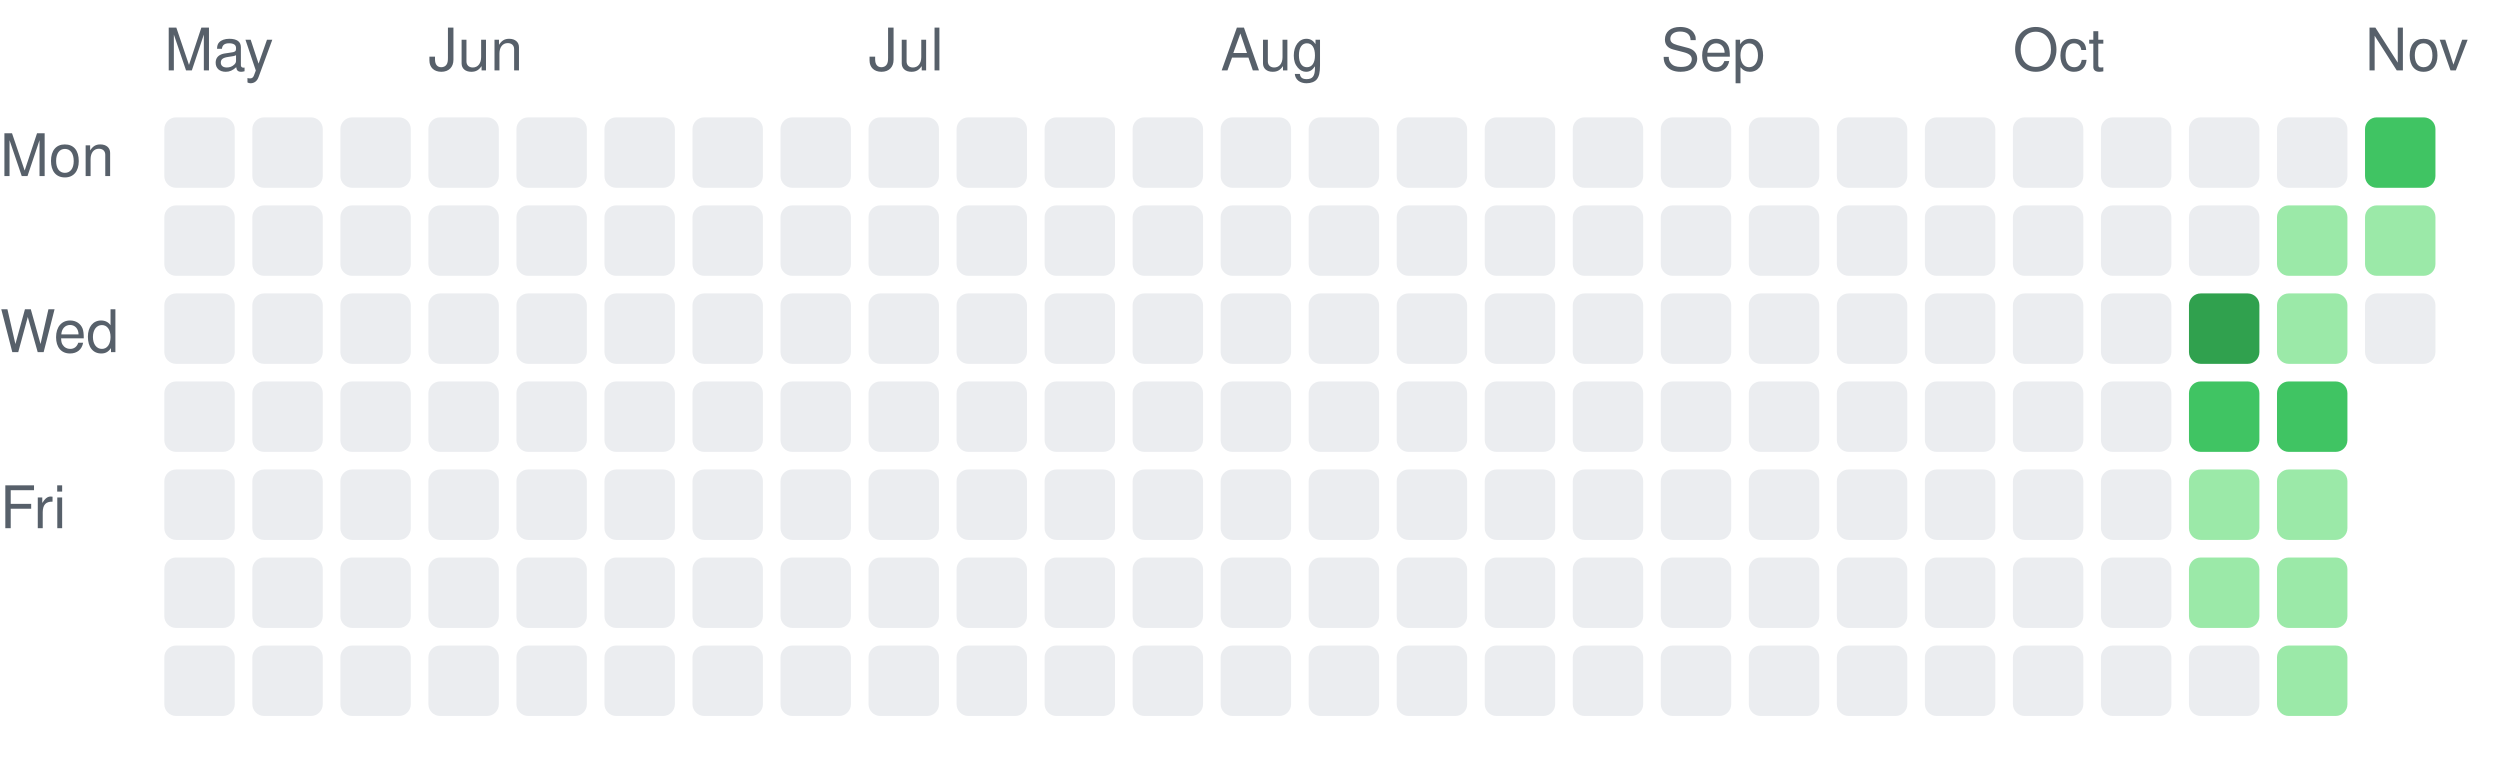
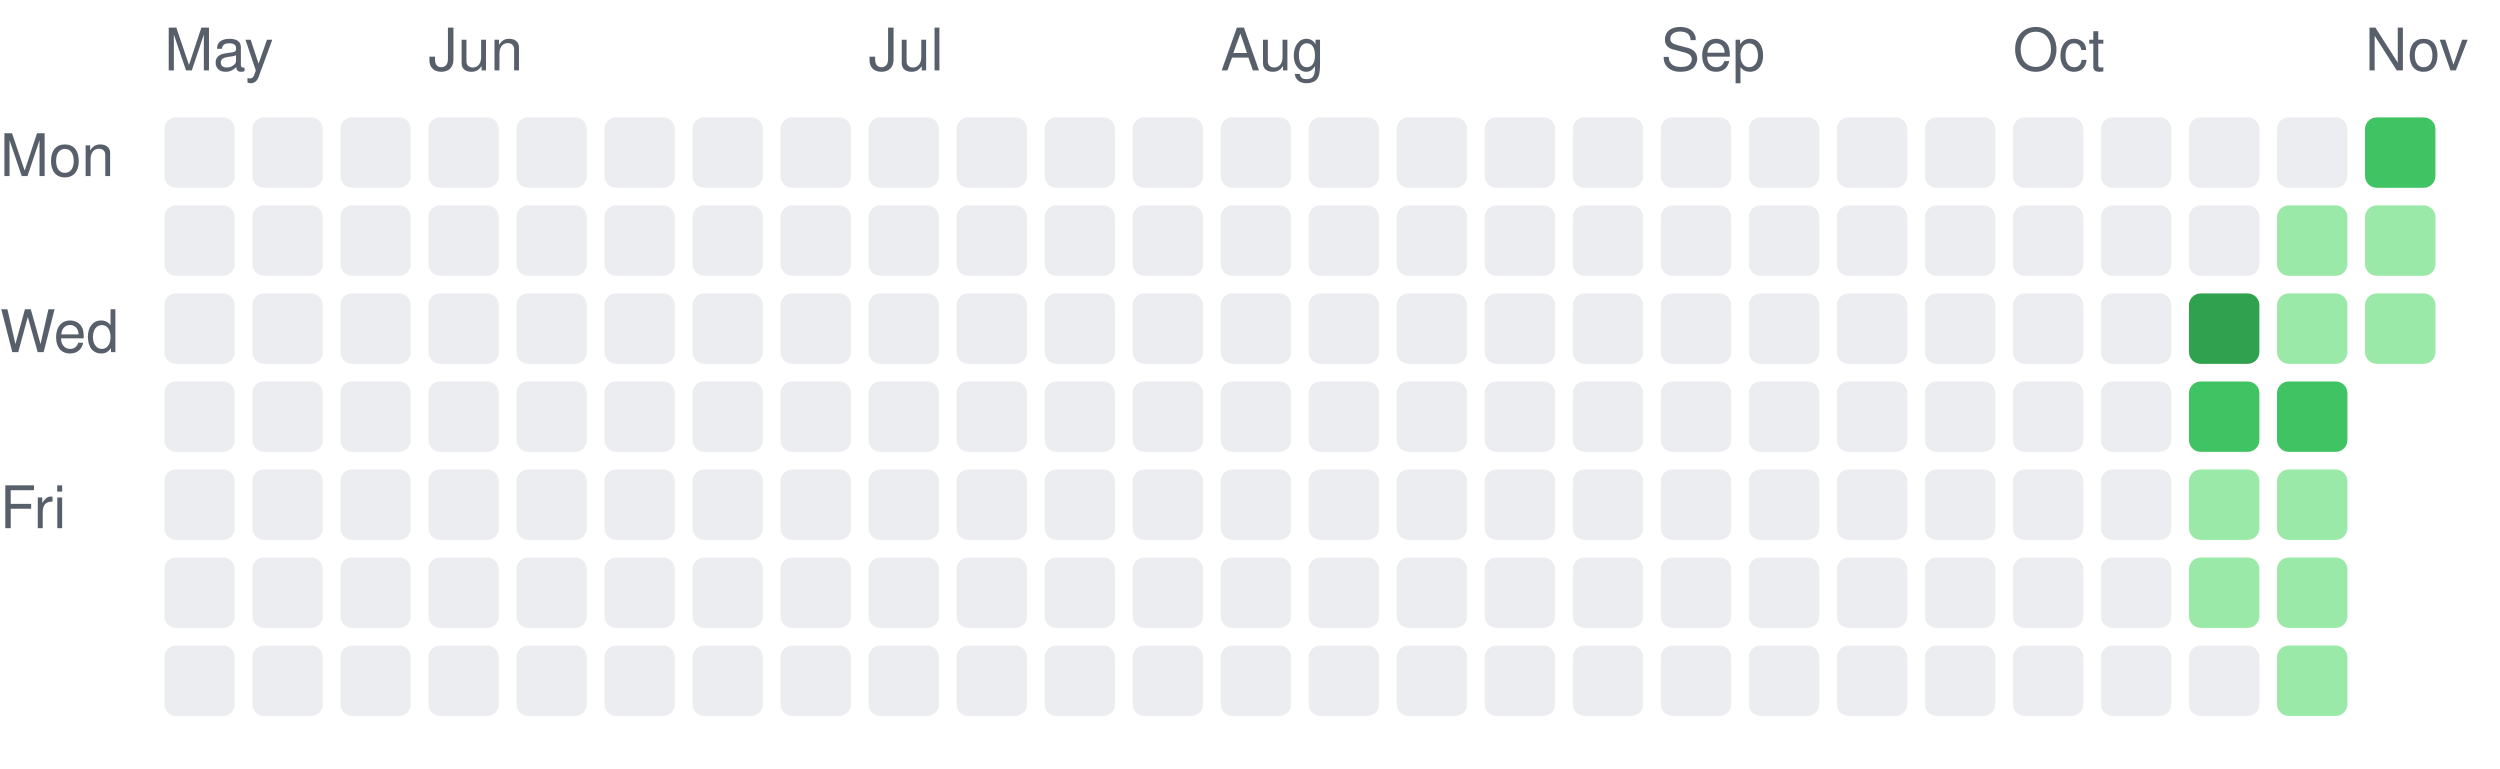
<svg xmlns="http://www.w3.org/2000/svg" width="426" height="131" viewBox="0 0 426 131" role="img" aria-label="Daily activity over the last 26 weeks">
  <style>.c0{fill:#ebedf0}.c1{fill:#9be9a8}.c2{fill:#40c463}.c3{fill:#30a14e}.c4{fill:#216e39}text{fill:#57606a;font:10px -apple-system,Segoe UI,Helvetica,Arial,sans-serif}@media (prefers-color-scheme: dark){.c0{fill:#161b22}.c1{fill:#0e4429}.c2{fill:#006d32}.c3{fill:#26a641}.c4{fill:#39d353}text{fill:#8b949e}}</style>
  <text x="28" y="12">May</text>
  <rect class="c0" x="28" y="20" width="12" height="12" rx="2" />
  <rect class="c0" x="28" y="35" width="12" height="12" rx="2" />
  <rect class="c0" x="28" y="50" width="12" height="12" rx="2" />
  <rect class="c0" x="28" y="65" width="12" height="12" rx="2" />
  <rect class="c0" x="28" y="80" width="12" height="12" rx="2" />
  <rect class="c0" x="28" y="95" width="12" height="12" rx="2" />
  <rect class="c0" x="28" y="110" width="12" height="12" rx="2" />
  <rect class="c0" x="43" y="20" width="12" height="12" rx="2" />
  <rect class="c0" x="43" y="35" width="12" height="12" rx="2" />
  <rect class="c0" x="43" y="50" width="12" height="12" rx="2" />
  <rect class="c0" x="43" y="65" width="12" height="12" rx="2" />
  <rect class="c0" x="43" y="80" width="12" height="12" rx="2" />
  <rect class="c0" x="43" y="95" width="12" height="12" rx="2" />
  <rect class="c0" x="43" y="110" width="12" height="12" rx="2" />
  <rect class="c0" x="58" y="20" width="12" height="12" rx="2" />
  <rect class="c0" x="58" y="35" width="12" height="12" rx="2" />
  <rect class="c0" x="58" y="50" width="12" height="12" rx="2" />
  <rect class="c0" x="58" y="65" width="12" height="12" rx="2" />
  <rect class="c0" x="58" y="80" width="12" height="12" rx="2" />
  <rect class="c0" x="58" y="95" width="12" height="12" rx="2" />
  <rect class="c0" x="58" y="110" width="12" height="12" rx="2" />
  <text x="73" y="12">Jun</text>
  <rect class="c0" x="73" y="20" width="12" height="12" rx="2" />
  <rect class="c0" x="73" y="35" width="12" height="12" rx="2" />
  <rect class="c0" x="73" y="50" width="12" height="12" rx="2" />
  <rect class="c0" x="73" y="65" width="12" height="12" rx="2" />
  <rect class="c0" x="73" y="80" width="12" height="12" rx="2" />
  <rect class="c0" x="73" y="95" width="12" height="12" rx="2" />
  <rect class="c0" x="73" y="110" width="12" height="12" rx="2" />
  <rect class="c0" x="88" y="20" width="12" height="12" rx="2" />
  <rect class="c0" x="88" y="35" width="12" height="12" rx="2" />
  <rect class="c0" x="88" y="50" width="12" height="12" rx="2" />
  <rect class="c0" x="88" y="65" width="12" height="12" rx="2" />
  <rect class="c0" x="88" y="80" width="12" height="12" rx="2" />
  <rect class="c0" x="88" y="95" width="12" height="12" rx="2" />
  <rect class="c0" x="88" y="110" width="12" height="12" rx="2" />
  <rect class="c0" x="103" y="20" width="12" height="12" rx="2" />
  <rect class="c0" x="103" y="35" width="12" height="12" rx="2" />
  <rect class="c0" x="103" y="50" width="12" height="12" rx="2" />
  <rect class="c0" x="103" y="65" width="12" height="12" rx="2" />
  <rect class="c0" x="103" y="80" width="12" height="12" rx="2" />
  <rect class="c0" x="103" y="95" width="12" height="12" rx="2" />
  <rect class="c0" x="103" y="110" width="12" height="12" rx="2" />
  <rect class="c0" x="118" y="20" width="12" height="12" rx="2" />
  <rect class="c0" x="118" y="35" width="12" height="12" rx="2" />
  <rect class="c0" x="118" y="50" width="12" height="12" rx="2" />
  <rect class="c0" x="118" y="65" width="12" height="12" rx="2" />
  <rect class="c0" x="118" y="80" width="12" height="12" rx="2" />
  <rect class="c0" x="118" y="95" width="12" height="12" rx="2" />
  <rect class="c0" x="118" y="110" width="12" height="12" rx="2" />
  <rect class="c0" x="133" y="20" width="12" height="12" rx="2" />
  <rect class="c0" x="133" y="35" width="12" height="12" rx="2" />
  <rect class="c0" x="133" y="50" width="12" height="12" rx="2" />
  <rect class="c0" x="133" y="65" width="12" height="12" rx="2" />
  <rect class="c0" x="133" y="80" width="12" height="12" rx="2" />
  <rect class="c0" x="133" y="95" width="12" height="12" rx="2" />
  <rect class="c0" x="133" y="110" width="12" height="12" rx="2" />
  <text x="148" y="12">Jul</text>
  <rect class="c0" x="148" y="20" width="12" height="12" rx="2" />
  <rect class="c0" x="148" y="35" width="12" height="12" rx="2" />
  <rect class="c0" x="148" y="50" width="12" height="12" rx="2" />
  <rect class="c0" x="148" y="65" width="12" height="12" rx="2" />
  <rect class="c0" x="148" y="80" width="12" height="12" rx="2" />
  <rect class="c0" x="148" y="95" width="12" height="12" rx="2" />
  <rect class="c0" x="148" y="110" width="12" height="12" rx="2" />
  <rect class="c0" x="163" y="20" width="12" height="12" rx="2" />
  <rect class="c0" x="163" y="35" width="12" height="12" rx="2" />
  <rect class="c0" x="163" y="50" width="12" height="12" rx="2" />
  <rect class="c0" x="163" y="65" width="12" height="12" rx="2" />
  <rect class="c0" x="163" y="80" width="12" height="12" rx="2" />
  <rect class="c0" x="163" y="95" width="12" height="12" rx="2" />
  <rect class="c0" x="163" y="110" width="12" height="12" rx="2" />
  <rect class="c0" x="178" y="20" width="12" height="12" rx="2" />
  <rect class="c0" x="178" y="35" width="12" height="12" rx="2" />
  <rect class="c0" x="178" y="50" width="12" height="12" rx="2" />
  <rect class="c0" x="178" y="65" width="12" height="12" rx="2" />
  <rect class="c0" x="178" y="80" width="12" height="12" rx="2" />
  <rect class="c0" x="178" y="95" width="12" height="12" rx="2" />
  <rect class="c0" x="178" y="110" width="12" height="12" rx="2" />
  <rect class="c0" x="193" y="20" width="12" height="12" rx="2" />
  <rect class="c0" x="193" y="35" width="12" height="12" rx="2" />
  <rect class="c0" x="193" y="50" width="12" height="12" rx="2" />
  <rect class="c0" x="193" y="65" width="12" height="12" rx="2" />
  <rect class="c0" x="193" y="80" width="12" height="12" rx="2" />
  <rect class="c0" x="193" y="95" width="12" height="12" rx="2" />
  <rect class="c0" x="193" y="110" width="12" height="12" rx="2" />
  <text x="208" y="12">Aug</text>
  <rect class="c0" x="208" y="20" width="12" height="12" rx="2" />
  <rect class="c0" x="208" y="35" width="12" height="12" rx="2" />
  <rect class="c0" x="208" y="50" width="12" height="12" rx="2" />
  <rect class="c0" x="208" y="65" width="12" height="12" rx="2" />
  <rect class="c0" x="208" y="80" width="12" height="12" rx="2" />
  <rect class="c0" x="208" y="95" width="12" height="12" rx="2" />
  <rect class="c0" x="208" y="110" width="12" height="12" rx="2" />
  <rect class="c0" x="223" y="20" width="12" height="12" rx="2" />
  <rect class="c0" x="223" y="35" width="12" height="12" rx="2" />
  <rect class="c0" x="223" y="50" width="12" height="12" rx="2" />
  <rect class="c0" x="223" y="65" width="12" height="12" rx="2" />
  <rect class="c0" x="223" y="80" width="12" height="12" rx="2" />
  <rect class="c0" x="223" y="95" width="12" height="12" rx="2" />
  <rect class="c0" x="223" y="110" width="12" height="12" rx="2" />
  <rect class="c0" x="238" y="20" width="12" height="12" rx="2" />
  <rect class="c0" x="238" y="35" width="12" height="12" rx="2" />
  <rect class="c0" x="238" y="50" width="12" height="12" rx="2" />
  <rect class="c0" x="238" y="65" width="12" height="12" rx="2" />
  <rect class="c0" x="238" y="80" width="12" height="12" rx="2" />
  <rect class="c0" x="238" y="95" width="12" height="12" rx="2" />
  <rect class="c0" x="238" y="110" width="12" height="12" rx="2" />
  <rect class="c0" x="253" y="20" width="12" height="12" rx="2" />
  <rect class="c0" x="253" y="35" width="12" height="12" rx="2" />
  <rect class="c0" x="253" y="50" width="12" height="12" rx="2" />
  <rect class="c0" x="253" y="65" width="12" height="12" rx="2" />
  <rect class="c0" x="253" y="80" width="12" height="12" rx="2" />
  <rect class="c0" x="253" y="95" width="12" height="12" rx="2" />
  <rect class="c0" x="253" y="110" width="12" height="12" rx="2" />
  <rect class="c0" x="268" y="20" width="12" height="12" rx="2" />
  <rect class="c0" x="268" y="35" width="12" height="12" rx="2" />
  <rect class="c0" x="268" y="50" width="12" height="12" rx="2" />
  <rect class="c0" x="268" y="65" width="12" height="12" rx="2" />
  <rect class="c0" x="268" y="80" width="12" height="12" rx="2" />
  <rect class="c0" x="268" y="95" width="12" height="12" rx="2" />
  <rect class="c0" x="268" y="110" width="12" height="12" rx="2" />
  <text x="283" y="12">Sep</text>
  <rect class="c0" x="283" y="20" width="12" height="12" rx="2" />
  <rect class="c0" x="283" y="35" width="12" height="12" rx="2" />
  <rect class="c0" x="283" y="50" width="12" height="12" rx="2" />
  <rect class="c0" x="283" y="65" width="12" height="12" rx="2" />
  <rect class="c0" x="283" y="80" width="12" height="12" rx="2" />
  <rect class="c0" x="283" y="95" width="12" height="12" rx="2" />
  <rect class="c0" x="283" y="110" width="12" height="12" rx="2" />
  <rect class="c0" x="298" y="20" width="12" height="12" rx="2" />
  <rect class="c0" x="298" y="35" width="12" height="12" rx="2" />
  <rect class="c0" x="298" y="50" width="12" height="12" rx="2" />
  <rect class="c0" x="298" y="65" width="12" height="12" rx="2" />
  <rect class="c0" x="298" y="80" width="12" height="12" rx="2" />
  <rect class="c0" x="298" y="95" width="12" height="12" rx="2" />
  <rect class="c0" x="298" y="110" width="12" height="12" rx="2" />
  <rect class="c0" x="313" y="20" width="12" height="12" rx="2" />
  <rect class="c0" x="313" y="35" width="12" height="12" rx="2" />
  <rect class="c0" x="313" y="50" width="12" height="12" rx="2" />
  <rect class="c0" x="313" y="65" width="12" height="12" rx="2" />
  <rect class="c0" x="313" y="80" width="12" height="12" rx="2" />
  <rect class="c0" x="313" y="95" width="12" height="12" rx="2" />
  <rect class="c0" x="313" y="110" width="12" height="12" rx="2" />
  <rect class="c0" x="328" y="20" width="12" height="12" rx="2" />
  <rect class="c0" x="328" y="35" width="12" height="12" rx="2" />
  <rect class="c0" x="328" y="50" width="12" height="12" rx="2" />
  <rect class="c0" x="328" y="65" width="12" height="12" rx="2" />
  <rect class="c0" x="328" y="80" width="12" height="12" rx="2" />
  <rect class="c0" x="328" y="95" width="12" height="12" rx="2" />
  <rect class="c0" x="328" y="110" width="12" height="12" rx="2" />
  <text x="343" y="12">Oct</text>
  <rect class="c0" x="343" y="20" width="12" height="12" rx="2" />
  <rect class="c0" x="343" y="35" width="12" height="12" rx="2" />
  <rect class="c0" x="343" y="50" width="12" height="12" rx="2" />
  <rect class="c0" x="343" y="65" width="12" height="12" rx="2" />
  <rect class="c0" x="343" y="80" width="12" height="12" rx="2" />
  <rect class="c0" x="343" y="95" width="12" height="12" rx="2" />
  <rect class="c0" x="343" y="110" width="12" height="12" rx="2" />
  <rect class="c0" x="358" y="20" width="12" height="12" rx="2" />
  <rect class="c0" x="358" y="35" width="12" height="12" rx="2" />
  <rect class="c0" x="358" y="50" width="12" height="12" rx="2" />
  <rect class="c0" x="358" y="65" width="12" height="12" rx="2" />
  <rect class="c0" x="358" y="80" width="12" height="12" rx="2" />
  <rect class="c0" x="358" y="95" width="12" height="12" rx="2" />
  <rect class="c0" x="358" y="110" width="12" height="12" rx="2" />
  <rect class="c0" x="373" y="20" width="12" height="12" rx="2" />
  <rect class="c0" x="373" y="35" width="12" height="12" rx="2" />
  <rect class="c3" x="373" y="50" width="12" height="12" rx="2" />
  <rect class="c2" x="373" y="65" width="12" height="12" rx="2" />
  <rect class="c1" x="373" y="80" width="12" height="12" rx="2" />
  <rect class="c1" x="373" y="95" width="12" height="12" rx="2" />
  <rect class="c0" x="373" y="110" width="12" height="12" rx="2" />
  <rect class="c0" x="388" y="20" width="12" height="12" rx="2" />
  <rect class="c1" x="388" y="35" width="12" height="12" rx="2" />
  <rect class="c1" x="388" y="50" width="12" height="12" rx="2" />
  <rect class="c2" x="388" y="65" width="12" height="12" rx="2" />
  <rect class="c1" x="388" y="80" width="12" height="12" rx="2" />
  <rect class="c1" x="388" y="95" width="12" height="12" rx="2" />
  <rect class="c1" x="388" y="110" width="12" height="12" rx="2" />
  <text x="403" y="12">Nov</text>
  <rect class="c2" x="403" y="20" width="12" height="12" rx="2" />
  <rect class="c1" x="403" y="35" width="12" height="12" rx="2" />
-   <rect class="c0" x="403" y="50" width="12" height="12" rx="2" />
+   <rect class="c1" x="403" y="50" width="12" height="12" rx="2" />
  <text x="0" y="30">Mon</text>
  <text x="0" y="60">Wed</text>
  <text x="0" y="90">Fri</text>
</svg>
